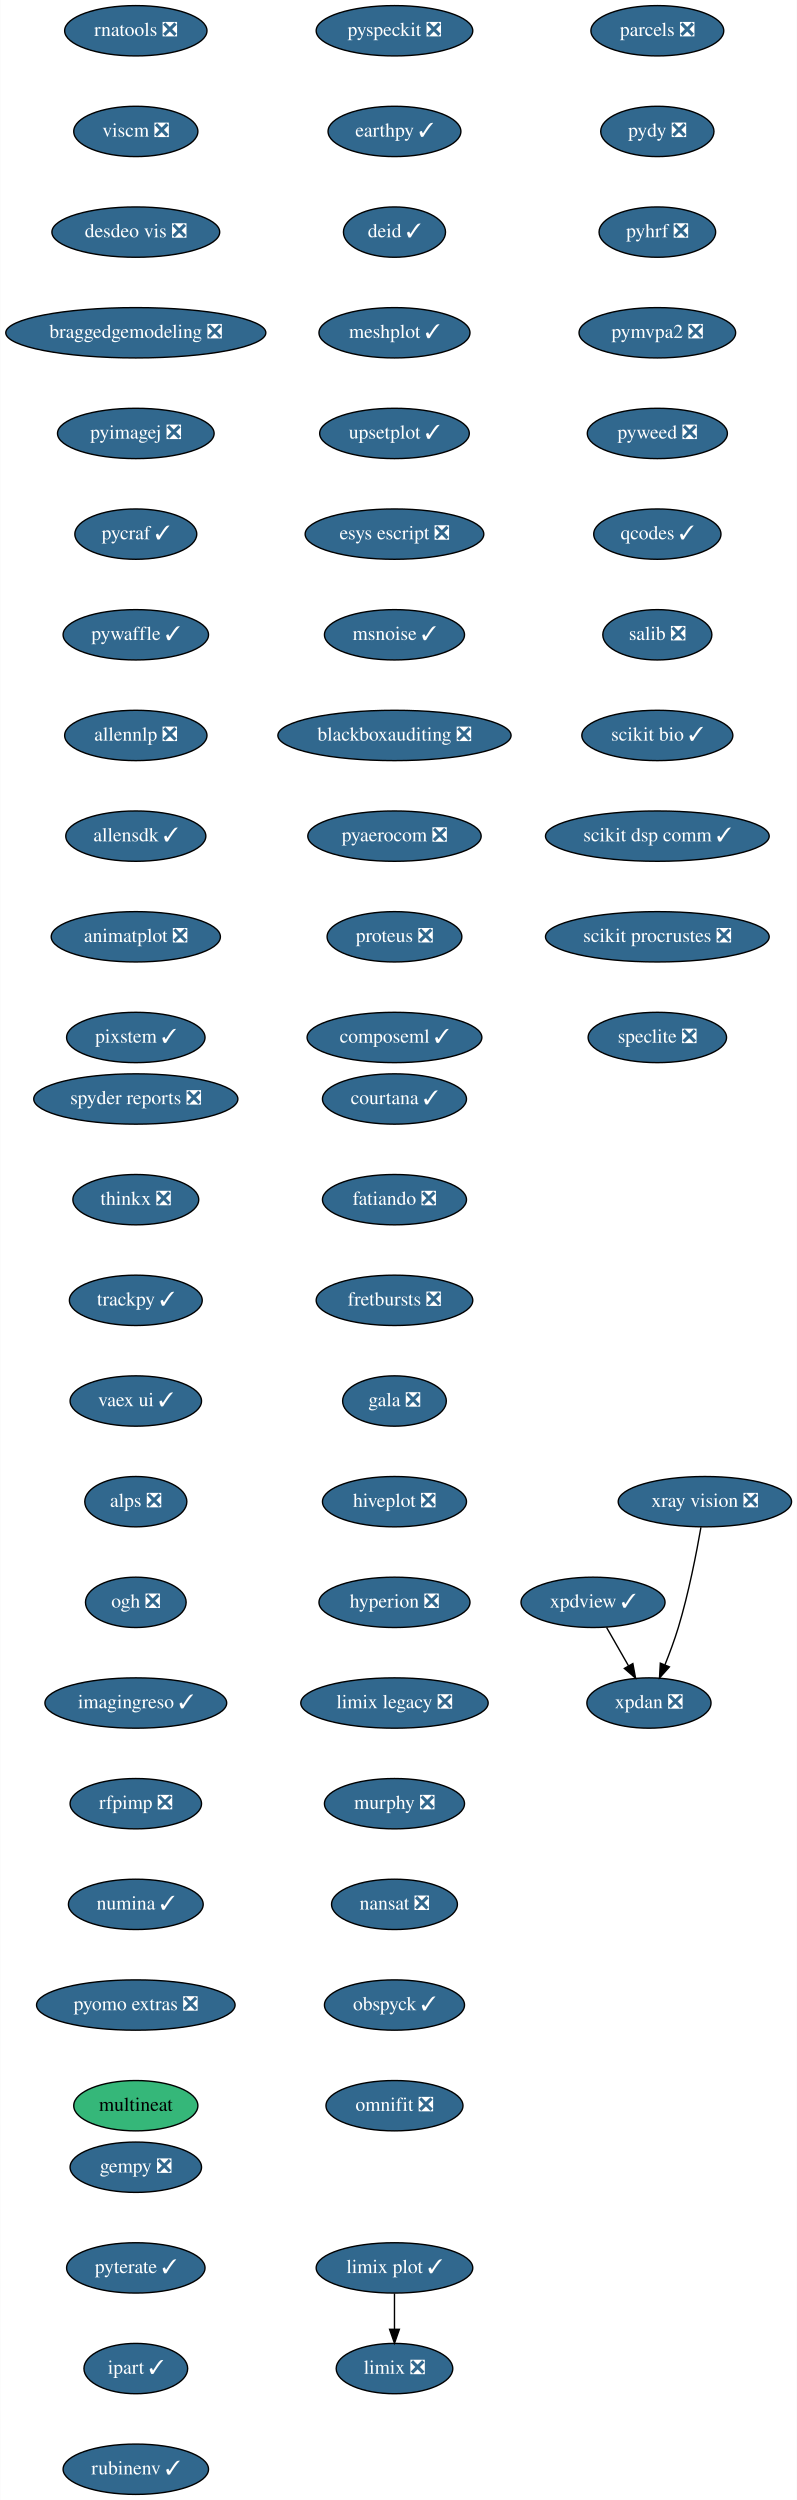
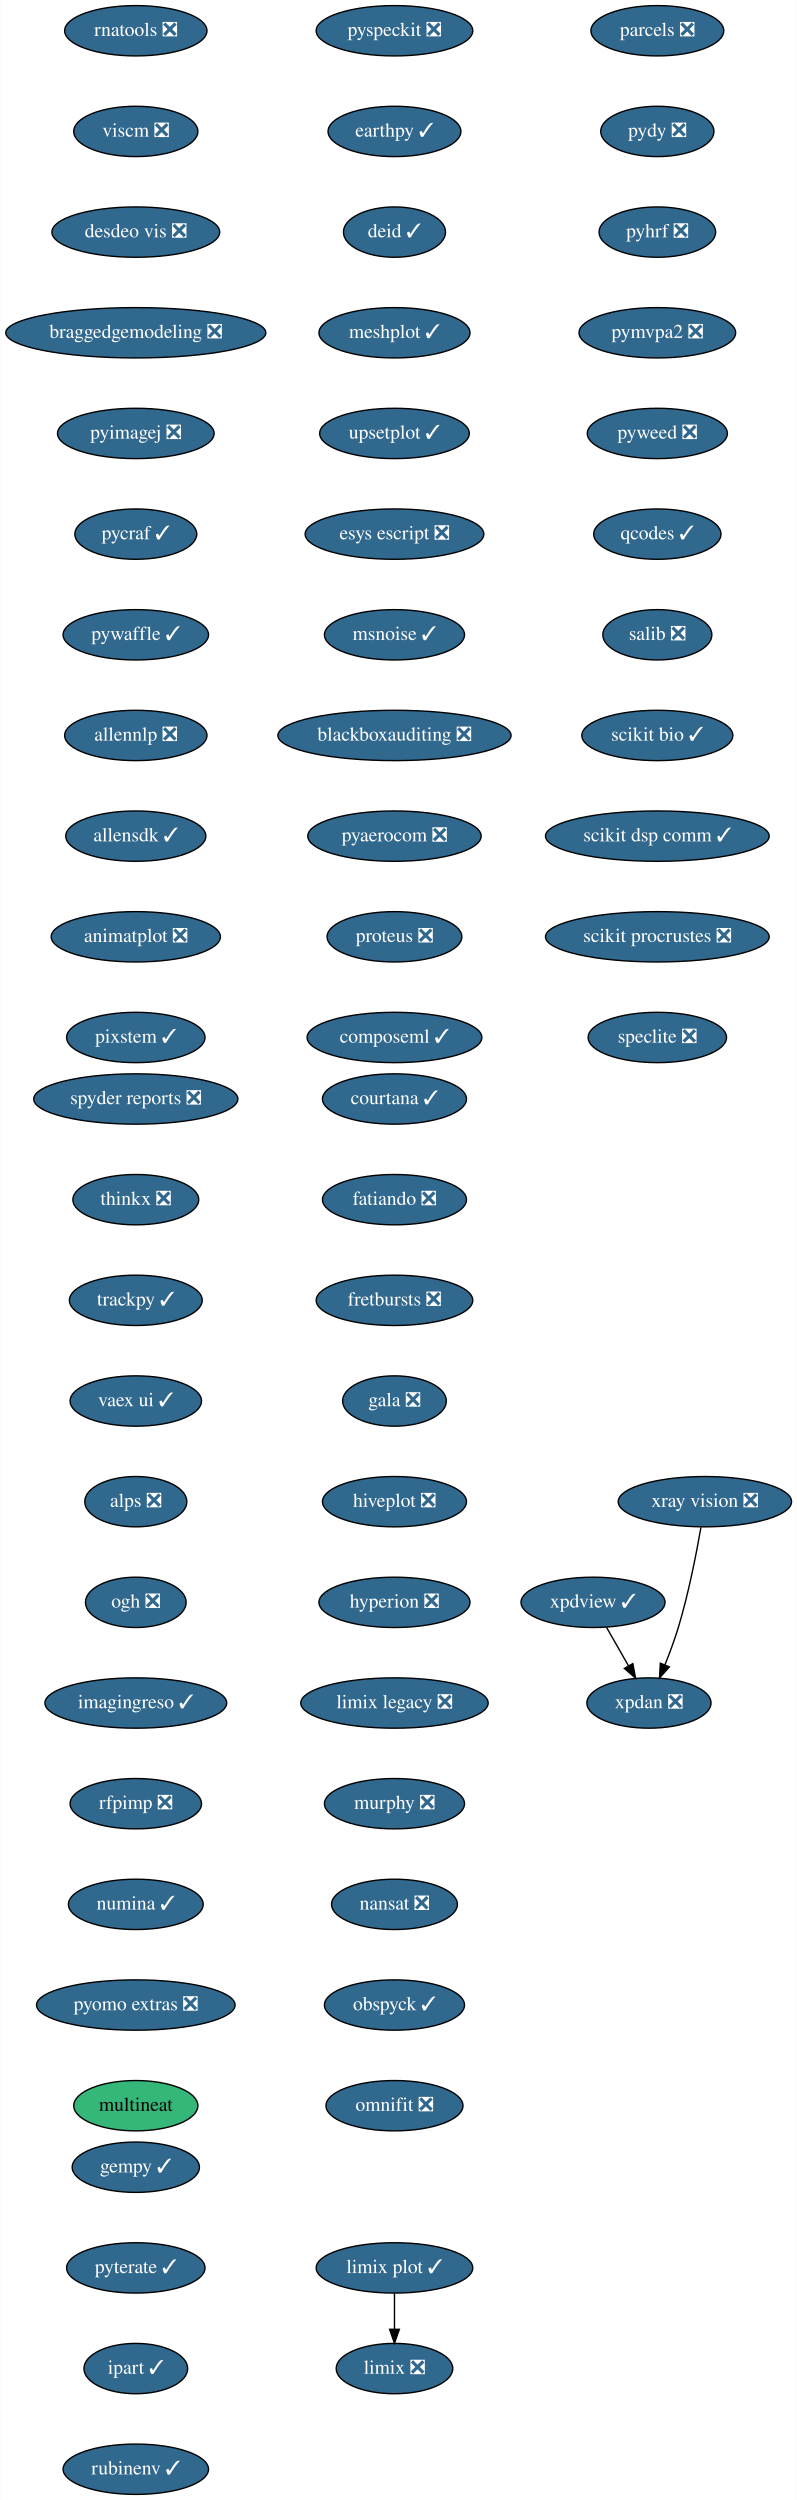
<svg xmlns="http://www.w3.org/2000/svg" xmlns:xlink="http://www.w3.org/1999/xlink" width="570pt" height="1788pt" viewBox="0.00 0.00 569.74 1788.00">
  <g id="graph0" class="graph" transform="scale(1 1) rotate(0) translate(4 1784)">
    <polygon fill="white" stroke="transparent" points="-4,4 -4,-1784 565.74,-1784 565.74,4 -4,4" />
    <g id="node1" class="node">
      <g id="a_node1">
        <a xlink:href="https://github.com/conda-forge/courtana-feedstock/pull/7" xlink:title="courtana ✓">
          <ellipse fill="#31688e" stroke="black" cx="278" cy="-998" rx="51.5" ry="18" />
          <text text-anchor="middle" x="278" y="-994.3" font-family="Times,serif" font-size="14.00" fill="white">courtana ✓</text>
        </a>
      </g>
    </g>
    <g id="node2" class="node">
      <g id="a_node2">
        <a xlink:href="https://github.com/conda-forge/fatiando-feedstock/pull/13" xlink:title="fatiando ❎">
          <ellipse fill="#31688e" stroke="black" cx="278" cy="-926" rx="51.5" ry="18" />
          <text text-anchor="middle" x="278" y="-922.3" font-family="Times,serif" font-size="14.00" fill="white">fatiando ❎</text>
        </a>
      </g>
    </g>
    <g id="node3" class="node">
      <g id="a_node3">
        <a xlink:href="https://github.com/conda-forge/fretbursts-feedstock/pull/19" xlink:title="fretbursts ❎">
          <ellipse fill="#31688e" stroke="black" cx="278" cy="-854" rx="56" ry="18" />
          <text text-anchor="middle" x="278" y="-850.3" font-family="Times,serif" font-size="14.00" fill="white">fretbursts ❎</text>
        </a>
      </g>
    </g>
    <g id="node4" class="node">
      <g id="a_node4">
        <a xlink:href="https://github.com/conda-forge/gala-feedstock/pull/7" xlink:title="gala ❎">
          <ellipse fill="#31688e" stroke="black" cx="278" cy="-782" rx="37.09" ry="18" />
          <text text-anchor="middle" x="278" y="-778.3" font-family="Times,serif" font-size="14.00" fill="white">gala ❎</text>
        </a>
      </g>
    </g>
    <g id="node5" class="node">
      <g id="a_node5">
        <a xlink:href="https://github.com/conda-forge/hiveplot-feedstock/pull/5" xlink:title="hiveplot ❎">
          <ellipse fill="#31688e" stroke="black" cx="278" cy="-710" rx="51.5" ry="18" />
          <text text-anchor="middle" x="278" y="-706.3" font-family="Times,serif" font-size="14.00" fill="white">hiveplot ❎</text>
        </a>
      </g>
    </g>
    <g id="node6" class="node">
      <g id="a_node6">
        <a xlink:href="https://github.com/conda-forge/hyperion-feedstock/pull/14" xlink:title="hyperion ❎">
          <ellipse fill="#31688e" stroke="black" cx="278" cy="-638" rx="54" ry="18" />
          <text text-anchor="middle" x="278" y="-634.3" font-family="Times,serif" font-size="14.00" fill="white">hyperion ❎</text>
        </a>
      </g>
    </g>
    <g id="node7" class="node">
      <g id="a_node7">
        <a xlink:href="https://github.com/conda-forge/limix-legacy-feedstock/pull/9" xlink:title="limix legacy ❎">
          <ellipse fill="#31688e" stroke="black" cx="278" cy="-566" rx="67" ry="18" />
          <text text-anchor="middle" x="278" y="-562.3" font-family="Times,serif" font-size="14.00" fill="white">limix legacy ❎</text>
        </a>
      </g>
    </g>
    <g id="node9" class="node">
      <g id="a_node9">
        <a xlink:href="https://github.com/conda-forge/murphy-feedstock/pull/3" xlink:title="murphy ❎">
          <ellipse fill="#31688e" stroke="black" cx="278" cy="-494" rx="50.09" ry="18" />
          <text text-anchor="middle" x="278" y="-490.3" font-family="Times,serif" font-size="14.00" fill="white">murphy ❎</text>
        </a>
      </g>
    </g>
    <g id="node8" class="node">
      <g id="a_node8">
        <a xlink:href="https://github.com/conda-forge/limix-feedstock/pull/23" xlink:title="limix ❎">
          <ellipse fill="#31688e" stroke="black" cx="278" cy="-90" rx="41.69" ry="18" />
          <text text-anchor="middle" x="278" y="-86.3" font-family="Times,serif" font-size="14.00" fill="white">limix ❎</text>
        </a>
      </g>
    </g>
    <g id="node10" class="node">
      <g id="a_node10">
        <a xlink:href="https://github.com/conda-forge/nansat-feedstock/pull/29" xlink:title="nansat ❎">
          <ellipse fill="#31688e" stroke="black" cx="278" cy="-422" rx="45" ry="18" />
          <text text-anchor="middle" x="278" y="-418.3" font-family="Times,serif" font-size="14.00" fill="white">nansat ❎</text>
        </a>
      </g>
    </g>
    <g id="node11" class="node">
      <g id="a_node11">
        <a xlink:href="https://github.com/conda-forge/obspyck-feedstock/pull/15" xlink:title="obspyck ✓">
          <ellipse fill="#31688e" stroke="black" cx="278" cy="-350" rx="50.09" ry="18" />
          <text text-anchor="middle" x="278" y="-346.3" font-family="Times,serif" font-size="14.00" fill="white">obspyck ✓</text>
        </a>
      </g>
    </g>
    <g id="node12" class="node">
      <g id="a_node12">
        <a xlink:href="https://github.com/conda-forge/omnifit-feedstock/pull/4" xlink:title="omnifit ❎">
          <ellipse fill="#31688e" stroke="black" cx="278" cy="-278" rx="48.99" ry="18" />
          <text text-anchor="middle" x="278" y="-274.3" font-family="Times,serif" font-size="14.00" fill="white">omnifit ❎</text>
        </a>
      </g>
    </g>
    <g id="node13" class="node">
      <g id="a_node13">
        <a xlink:href="https://github.com/conda-forge/parcels-feedstock/pull/59" xlink:title="parcels ❎">
          <ellipse fill="#31688e" stroke="black" cx="466" cy="-1762" rx="47.5" ry="18" />
          <text text-anchor="middle" x="466" y="-1758.3" font-family="Times,serif" font-size="14.00" fill="white">parcels ❎</text>
        </a>
      </g>
    </g>
    <g id="node14" class="node">
      <g id="a_node14">
        <a xlink:href="https://github.com/conda-forge/pydy-feedstock/pull/14" xlink:title="pydy ❎">
          <ellipse fill="#31688e" stroke="black" cx="466" cy="-1690" rx="40.5" ry="18" />
          <text text-anchor="middle" x="466" y="-1686.3" font-family="Times,serif" font-size="14.00" fill="white">pydy ❎</text>
        </a>
      </g>
    </g>
    <g id="node15" class="node">
      <g id="a_node15">
        <a xlink:href="https://github.com/conda-forge/pyhrf-feedstock/pull/6" xlink:title="pyhrf ❎">
          <ellipse fill="#31688e" stroke="black" cx="466" cy="-1618" rx="41.69" ry="18" />
          <text text-anchor="middle" x="466" y="-1614.3" font-family="Times,serif" font-size="14.00" fill="white">pyhrf ❎</text>
        </a>
      </g>
    </g>
    <g id="node16" class="node">
      <g id="a_node16">
        <a xlink:href="https://github.com/conda-forge/pymvpa2-feedstock/pull/10" xlink:title="pymvpa2 ❎">
          <ellipse fill="#31688e" stroke="black" cx="466" cy="-1546" rx="56" ry="18" />
          <text text-anchor="middle" x="466" y="-1542.3" font-family="Times,serif" font-size="14.00" fill="white">pymvpa2 ❎</text>
        </a>
      </g>
    </g>
    <g id="node17" class="node">
      <g id="a_node17">
        <a xlink:href="https://github.com/conda-forge/pyweed-feedstock/pull/19" xlink:title="pyweed ❎">
          <ellipse fill="#31688e" stroke="black" cx="466" cy="-1474" rx="50.09" ry="18" />
          <text text-anchor="middle" x="466" y="-1470.3" font-family="Times,serif" font-size="14.00" fill="white">pyweed ❎</text>
        </a>
      </g>
    </g>
    <g id="node18" class="node">
      <g id="a_node18">
        <a xlink:href="https://github.com/conda-forge/qcodes-feedstock/pull/30" xlink:title="qcodes ✓">
          <ellipse fill="#31688e" stroke="black" cx="466" cy="-1402" rx="45.5" ry="18" />
          <text text-anchor="middle" x="466" y="-1398.3" font-family="Times,serif" font-size="14.00" fill="white">qcodes ✓</text>
        </a>
      </g>
    </g>
    <g id="node19" class="node">
      <g id="a_node19">
        <a xlink:href="https://github.com/conda-forge/salib-feedstock/pull/20" xlink:title="salib ❎">
          <ellipse fill="#31688e" stroke="black" cx="466" cy="-1330" rx="39" ry="18" />
          <text text-anchor="middle" x="466" y="-1326.3" font-family="Times,serif" font-size="14.00" fill="white">salib ❎</text>
        </a>
      </g>
    </g>
    <g id="node20" class="node">
      <g id="a_node20">
        <a xlink:href="https://github.com/conda-forge/scikit-bio-feedstock/pull/25" xlink:title="scikit bio ✓">
          <ellipse fill="#31688e" stroke="black" cx="466" cy="-1258" rx="54" ry="18" />
          <text text-anchor="middle" x="466" y="-1254.3" font-family="Times,serif" font-size="14.00" fill="white">scikit bio ✓</text>
        </a>
      </g>
    </g>
    <g id="node21" class="node">
      <g id="a_node21">
        <a xlink:href="https://github.com/conda-forge/scikit-dsp-comm-feedstock/pull/6" xlink:title="scikit dsp comm ✓">
          <ellipse fill="#31688e" stroke="black" cx="466" cy="-1186" rx="80" ry="18" />
          <text text-anchor="middle" x="466" y="-1182.3" font-family="Times,serif" font-size="14.00" fill="white">scikit dsp comm ✓</text>
        </a>
      </g>
    </g>
    <g id="node22" class="node">
      <g id="a_node22">
        <a xlink:href="https://github.com/conda-forge/scikit-procrustes-feedstock/pull/5" xlink:title="scikit procrustes ❎">
          <ellipse fill="#31688e" stroke="black" cx="466" cy="-1114" rx="80" ry="18" />
          <text text-anchor="middle" x="466" y="-1110.3" font-family="Times,serif" font-size="14.00" fill="white">scikit procrustes ❎</text>
        </a>
      </g>
    </g>
    <g id="node23" class="node">
      <g id="a_node23">
        <a xlink:href="https://github.com/conda-forge/speclite-feedstock/pull/5" xlink:title="speclite ❎">
          <ellipse fill="#31688e" stroke="black" cx="466" cy="-1042" rx="49.5" ry="18" />
          <text text-anchor="middle" x="466" y="-1038.3" font-family="Times,serif" font-size="14.00" fill="white">speclite ❎</text>
        </a>
      </g>
    </g>
    <g id="node24" class="node">
      <g id="a_node24">
        <a xlink:href="https://github.com/conda-forge/spyder-reports-feedstock/pull/5" xlink:title="spyder reports ❎">
          <ellipse fill="#31688e" stroke="black" cx="93" cy="-998" rx="73" ry="18" />
          <text text-anchor="middle" x="93" y="-994.3" font-family="Times,serif" font-size="14.00" fill="white">spyder reports ❎</text>
        </a>
      </g>
    </g>
    <g id="node25" class="node">
      <g id="a_node25">
        <a xlink:href="https://github.com/conda-forge/thinkx-feedstock/pull/5" xlink:title="thinkx ❎">
          <ellipse fill="#31688e" stroke="black" cx="93" cy="-926" rx="45" ry="18" />
          <text text-anchor="middle" x="93" y="-922.3" font-family="Times,serif" font-size="14.00" fill="white">thinkx ❎</text>
        </a>
      </g>
    </g>
    <g id="node26" class="node">
      <g id="a_node26">
        <a xlink:href="https://github.com/conda-forge/trackpy-feedstock/pull/18" xlink:title="trackpy ✓">
          <ellipse fill="#31688e" stroke="black" cx="93" cy="-854" rx="47.5" ry="18" />
          <text text-anchor="middle" x="93" y="-850.3" font-family="Times,serif" font-size="14.00" fill="white">trackpy ✓</text>
        </a>
      </g>
    </g>
    <g id="node27" class="node">
      <g id="a_node27">
        <a xlink:href="https://github.com/conda-forge/vaex-ui-feedstock/pull/12" xlink:title="vaex ui ✓">
          <ellipse fill="#31688e" stroke="black" cx="93" cy="-782" rx="47" ry="18" />
          <text text-anchor="middle" x="93" y="-778.3" font-family="Times,serif" font-size="14.00" fill="white">vaex ui ✓</text>
        </a>
      </g>
    </g>
    <g id="node28" class="node">
      <g id="a_node28">
        <a xlink:href="https://github.com/conda-forge/alps-feedstock/pull/29" xlink:title="alps ❎">
          <ellipse fill="#31688e" stroke="black" cx="93" cy="-710" rx="36.5" ry="18" />
          <text text-anchor="middle" x="93" y="-706.3" font-family="Times,serif" font-size="14.00" fill="white">alps ❎</text>
        </a>
      </g>
    </g>
    <g id="node32" class="node">
      <g id="a_node32">
        <a xlink:href="https://github.com/conda-forge/ogh-feedstock/pull/9" xlink:title="ogh ❎">
          <ellipse fill="#31688e" stroke="black" cx="93" cy="-638" rx="36" ry="18" />
          <text text-anchor="middle" x="93" y="-634.3" font-family="Times,serif" font-size="14.00" fill="white">ogh ❎</text>
        </a>
      </g>
    </g>
    <g id="node29" class="node">
      <g id="a_node29">
        <a xlink:href="https://github.com/conda-forge/xpdan-feedstock/pull/38" xlink:title="xpdan ❎">
          <ellipse fill="#31688e" stroke="black" cx="460" cy="-566" rx="44.39" ry="18" />
          <text text-anchor="middle" x="460" y="-562.3" font-family="Times,serif" font-size="14.00" fill="white">xpdan ❎</text>
        </a>
      </g>
    </g>
    <g id="node30" class="node">
      <g id="a_node30">
        <a xlink:href="https://github.com/conda-forge/xpdview-feedstock/pull/11" xlink:title="xpdview ✓">
          <ellipse fill="#31688e" stroke="black" cx="420" cy="-638" rx="51.5" ry="18" />
          <text text-anchor="middle" x="420" y="-634.3" font-family="Times,serif" font-size="14.00" fill="white">xpdview ✓</text>
        </a>
      </g>
    </g>
    <g id="edge25" class="edge">
      <path fill="none" stroke="black" d="M429.68,-620.05C434.4,-611.8 440.17,-601.7 445.41,-592.54" />
      <polygon fill="black" stroke="black" points="448.48,-594.21 450.41,-583.79 442.41,-590.73 448.48,-594.21" />
    </g>
    <g id="node31" class="node">
      <g id="a_node31">
        <a xlink:href="https://github.com/conda-forge/xray-vision-feedstock/pull/12" xlink:title="xray vision ❎">
          <ellipse fill="#31688e" stroke="black" cx="500" cy="-710" rx="61.99" ry="18" />
          <text text-anchor="middle" x="500" y="-706.3" font-family="Times,serif" font-size="14.00" fill="white">xray vision ❎</text>
        </a>
      </g>
    </g>
    <g id="edge26" class="edge">
      <path fill="none" stroke="black" d="M497.19,-691.72C494.05,-673.63 488.41,-644.5 481,-620 478.32,-611.15 474.8,-601.7 471.41,-593.26" />
      <polygon fill="black" stroke="black" points="474.6,-591.83 467.55,-583.93 468.14,-594.51 474.6,-591.83" />
    </g>
    <g id="node33" class="node">
      <g id="a_node33">
        <a xlink:href="https://github.com/conda-forge/imagingreso-feedstock/pull/19" xlink:title="imagingreso ✓">
          <ellipse fill="#31688e" stroke="black" cx="93" cy="-566" rx="65" ry="18" />
          <text text-anchor="middle" x="93" y="-562.3" font-family="Times,serif" font-size="14.00" fill="white">imagingreso ✓</text>
        </a>
      </g>
    </g>
    <g id="node34" class="node">
      <g id="a_node34">
        <a xlink:href="https://github.com/conda-forge/rfpimp-feedstock/pull/9" xlink:title="rfpimp ❎">
          <ellipse fill="#31688e" stroke="black" cx="93" cy="-494" rx="47" ry="18" />
          <text text-anchor="middle" x="93" y="-490.3" font-family="Times,serif" font-size="14.00" fill="white">rfpimp ❎</text>
        </a>
      </g>
    </g>
    <g id="node35" class="node">
      <g id="a_node35">
        <a xlink:href="https://github.com/conda-forge/numina-feedstock/pull/22" xlink:title="numina ✓">
          <ellipse fill="#31688e" stroke="black" cx="93" cy="-422" rx="48.19" ry="18" />
          <text text-anchor="middle" x="93" y="-418.3" font-family="Times,serif" font-size="14.00" fill="white">numina ✓</text>
        </a>
      </g>
    </g>
    <g id="node36" class="node">
      <g id="a_node36">
        <a xlink:href="https://github.com/conda-forge/pyomo.extras-feedstock/pull/25" xlink:title="pyomo extras ❎">
          <ellipse fill="#31688e" stroke="black" cx="93" cy="-350" rx="71" ry="18" />
          <text text-anchor="middle" x="93" y="-346.3" font-family="Times,serif" font-size="14.00" fill="white">pyomo extras ❎</text>
        </a>
      </g>
    </g>
    <g id="node37" class="node">
      <g id="a_node37">
        <a xlink:href="https://github.com/conda-forge/multineat-feedstock" xlink:title="multineat">
          <ellipse fill="#35b779" stroke="black" cx="93" cy="-278" rx="44.39" ry="18" />
          <text text-anchor="middle" x="93" y="-274.3" font-family="Times,serif" font-size="14.00">multineat</text>
        </a>
      </g>
    </g>
    <g id="node38" class="node">
      <g id="a_node38">
        <a xlink:href="https://github.com/conda-forge/rnatools-feedstock/pull/3" xlink:title="rnatools ❎">
          <ellipse fill="#31688e" stroke="black" cx="93" cy="-1762" rx="50.89" ry="18" />
          <text text-anchor="middle" x="93" y="-1758.3" font-family="Times,serif" font-size="14.00" fill="white">rnatools ❎</text>
        </a>
      </g>
    </g>
    <g id="node39" class="node">
      <g id="a_node39">
        <a xlink:href="https://github.com/conda-forge/viscm-feedstock/pull/4" xlink:title="viscm ❎">
          <ellipse fill="#31688e" stroke="black" cx="93" cy="-1690" rx="44.39" ry="18" />
          <text text-anchor="middle" x="93" y="-1686.3" font-family="Times,serif" font-size="14.00" fill="white">viscm ❎</text>
        </a>
      </g>
    </g>
    <g id="node40" class="node">
      <g id="a_node40">
        <a xlink:href="https://github.com/conda-forge/desdeo-vis-feedstock/pull/5" xlink:title="desdeo vis ❎">
          <ellipse fill="#31688e" stroke="black" cx="93" cy="-1618" rx="60" ry="18" />
          <text text-anchor="middle" x="93" y="-1614.3" font-family="Times,serif" font-size="14.00" fill="white">desdeo vis ❎</text>
        </a>
      </g>
    </g>
    <g id="node41" class="node">
      <g id="a_node41">
        <a xlink:href="https://github.com/conda-forge/braggedgemodeling-feedstock/pull/3" xlink:title="braggedgemodeling ❎">
          <ellipse fill="#31688e" stroke="black" cx="93" cy="-1546" rx="93" ry="18" />
          <text text-anchor="middle" x="93" y="-1542.3" font-family="Times,serif" font-size="14.00" fill="white">braggedgemodeling ❎</text>
        </a>
      </g>
    </g>
    <g id="node42" class="node">
      <g id="a_node42">
        <a xlink:href="https://github.com/conda-forge/pyimagej-feedstock/pull/9" xlink:title="pyimagej ❎">
          <ellipse fill="#31688e" stroke="black" cx="93" cy="-1474" rx="56" ry="18" />
          <text text-anchor="middle" x="93" y="-1470.3" font-family="Times,serif" font-size="14.00" fill="white">pyimagej ❎</text>
        </a>
      </g>
    </g>
    <g id="node43" class="node">
      <g id="a_node43">
        <a xlink:href="https://github.com/conda-forge/pycraf-feedstock/pull/8" xlink:title="pycraf ✓">
          <ellipse fill="#31688e" stroke="black" cx="93" cy="-1402" rx="43.59" ry="18" />
          <text text-anchor="middle" x="93" y="-1398.3" font-family="Times,serif" font-size="14.00" fill="white">pycraf ✓</text>
        </a>
      </g>
    </g>
    <g id="node44" class="node">
      <g id="a_node44">
        <a xlink:href="https://github.com/conda-forge/pywaffle-feedstock/pull/6" xlink:title="pywaffle ✓">
          <ellipse fill="#31688e" stroke="black" cx="93" cy="-1330" rx="52" ry="18" />
          <text text-anchor="middle" x="93" y="-1326.3" font-family="Times,serif" font-size="14.00" fill="white">pywaffle ✓</text>
        </a>
      </g>
    </g>
    <g id="node45" class="node">
      <g id="a_node45">
        <a xlink:href="https://github.com/conda-forge/allennlp-feedstock/pull/8" xlink:title="allennlp ❎">
          <ellipse fill="#31688e" stroke="black" cx="93" cy="-1258" rx="50.89" ry="18" />
          <text text-anchor="middle" x="93" y="-1254.3" font-family="Times,serif" font-size="14.00" fill="white">allennlp ❎</text>
        </a>
      </g>
    </g>
    <g id="node46" class="node">
      <g id="a_node46">
        <a xlink:href="https://github.com/conda-forge/allensdk-feedstock/pull/4" xlink:title="allensdk ✓">
          <ellipse fill="#31688e" stroke="black" cx="93" cy="-1186" rx="50.09" ry="18" />
          <text text-anchor="middle" x="93" y="-1182.3" font-family="Times,serif" font-size="14.00" fill="white">allensdk ✓</text>
        </a>
      </g>
    </g>
    <g id="node47" class="node">
      <g id="a_node47">
        <a xlink:href="https://github.com/conda-forge/animatplot-feedstock/pull/3" xlink:title="animatplot ❎">
          <ellipse fill="#31688e" stroke="black" cx="93" cy="-1114" rx="60.5" ry="18" />
          <text text-anchor="middle" x="93" y="-1110.3" font-family="Times,serif" font-size="14.00" fill="white">animatplot ❎</text>
        </a>
      </g>
    </g>
    <g id="node48" class="node">
      <g id="a_node48">
        <a xlink:href="https://github.com/conda-forge/pixstem-feedstock/pull/3" xlink:title="pixstem ✓">
          <ellipse fill="#31688e" stroke="black" cx="93" cy="-1042" rx="49.5" ry="18" />
          <text text-anchor="middle" x="93" y="-1038.3" font-family="Times,serif" font-size="14.00" fill="white">pixstem ✓</text>
        </a>
      </g>
    </g>
    <g id="node49" class="node">
      <g id="a_node49">
        <a xlink:href="https://github.com/conda-forge/pyspeckit-feedstock/pull/3" xlink:title="pyspeckit ❎">
          <ellipse fill="#31688e" stroke="black" cx="278" cy="-1762" rx="56" ry="18" />
          <text text-anchor="middle" x="278" y="-1758.3" font-family="Times,serif" font-size="14.00" fill="white">pyspeckit ❎</text>
        </a>
      </g>
    </g>
    <g id="node50" class="node">
      <g id="a_node50">
        <a xlink:href="https://github.com/conda-forge/earthpy-feedstock/pull/12" xlink:title="earthpy ✓">
          <ellipse fill="#31688e" stroke="black" cx="278" cy="-1690" rx="47.5" ry="18" />
          <text text-anchor="middle" x="278" y="-1686.3" font-family="Times,serif" font-size="14.00" fill="white">earthpy ✓</text>
        </a>
      </g>
    </g>
    <g id="node51" class="node">
      <g id="a_node51">
        <a xlink:href="https://github.com/conda-forge/deid-feedstock/pull/17" xlink:title="deid ✓">
          <ellipse fill="#31688e" stroke="black" cx="278" cy="-1618" rx="36.5" ry="18" />
          <text text-anchor="middle" x="278" y="-1614.3" font-family="Times,serif" font-size="14.00" fill="white">deid ✓</text>
        </a>
      </g>
    </g>
    <g id="node53" class="node">
      <g id="a_node53">
        <a xlink:href="https://github.com/conda-forge/meshplot-feedstock/pull/12" xlink:title="meshplot ✓">
          <ellipse fill="#31688e" stroke="black" cx="278" cy="-1546" rx="54" ry="18" />
          <text text-anchor="middle" x="278" y="-1542.3" font-family="Times,serif" font-size="14.00" fill="white">meshplot ✓</text>
        </a>
      </g>
    </g>
    <g id="node52" class="node">
      <g id="a_node52">
        <a xlink:href="https://github.com/conda-forge/limix-plot-feedstock/pull/1" xlink:title="limix plot ✓">
          <ellipse fill="#31688e" stroke="black" cx="278" cy="-162" rx="56" ry="18" />
          <text text-anchor="middle" x="278" y="-158.3" font-family="Times,serif" font-size="14.00" fill="white">limix plot ✓</text>
        </a>
      </g>
    </g>
    <g id="edge45" class="edge">
      <path fill="none" stroke="black" d="M278,-143.7C278,-135.98 278,-126.71 278,-118.11" />
      <polygon fill="black" stroke="black" points="281.5,-118.1 278,-108.1 274.5,-118.1 281.5,-118.1" />
    </g>
    <g id="node54" class="node">
      <g id="a_node54">
        <a xlink:href="https://github.com/conda-forge/upsetplot-feedstock/pull/6" xlink:title="upsetplot ✓">
          <ellipse fill="#31688e" stroke="black" cx="278" cy="-1474" rx="53.5" ry="18" />
          <text text-anchor="middle" x="278" y="-1470.3" font-family="Times,serif" font-size="14.00" fill="white">upsetplot ✓</text>
        </a>
      </g>
    </g>
    <g id="node55" class="node">
      <g id="a_node55">
        <a xlink:href="https://github.com/conda-forge/esys-escript-feedstock/pull/26" xlink:title="esys escript ❎">
          <ellipse fill="#31688e" stroke="black" cx="278" cy="-1402" rx="63.89" ry="18" />
          <text text-anchor="middle" x="278" y="-1398.3" font-family="Times,serif" font-size="14.00" fill="white">esys escript ❎</text>
        </a>
      </g>
    </g>
    <g id="node56" class="node">
      <g id="a_node56">
        <a xlink:href="https://github.com/conda-forge/msnoise-feedstock/pull/5" xlink:title="msnoise ✓">
          <ellipse fill="#31688e" stroke="black" cx="278" cy="-1330" rx="50.09" ry="18" />
          <text text-anchor="middle" x="278" y="-1326.3" font-family="Times,serif" font-size="14.00" fill="white">msnoise ✓</text>
        </a>
      </g>
    </g>
    <g id="node57" class="node">
      <g id="a_node57">
        <a xlink:href="https://github.com/conda-forge/blackboxauditing-feedstock/pull/2" xlink:title="blackboxauditing ❎">
          <ellipse fill="#31688e" stroke="black" cx="278" cy="-1258" rx="83.39" ry="18" />
          <text text-anchor="middle" x="278" y="-1254.3" font-family="Times,serif" font-size="14.00" fill="white">blackboxauditing ❎</text>
        </a>
      </g>
    </g>
    <g id="node58" class="node">
      <g id="a_node58">
        <a xlink:href="https://github.com/conda-forge/pyaerocom-feedstock/pull/5" xlink:title="pyaerocom ❎">
          <ellipse fill="#31688e" stroke="black" cx="278" cy="-1186" rx="61.99" ry="18" />
          <text text-anchor="middle" x="278" y="-1182.3" font-family="Times,serif" font-size="14.00" fill="white">pyaerocom ❎</text>
        </a>
      </g>
    </g>
    <g id="node59" class="node">
      <g id="a_node59">
        <a xlink:href="https://github.com/conda-forge/proteus-feedstock/pull/23" xlink:title="proteus ❎">
          <ellipse fill="#31688e" stroke="black" cx="278" cy="-1114" rx="48.19" ry="18" />
          <text text-anchor="middle" x="278" y="-1110.3" font-family="Times,serif" font-size="14.00" fill="white">proteus ❎</text>
        </a>
      </g>
    </g>
    <g id="node60" class="node">
      <g id="a_node60">
        <a xlink:href="https://github.com/conda-forge/composeml-feedstock/pull/1" xlink:title="composeml ✓">
          <ellipse fill="#31688e" stroke="black" cx="278" cy="-1042" rx="62.5" ry="18" />
          <text text-anchor="middle" x="278" y="-1038.3" font-family="Times,serif" font-size="14.00" fill="white">composeml ✓</text>
        </a>
      </g>
    </g>
    <g id="node61" class="node">
      <g id="a_node61">
-         <a xlink:href="https://github.com/conda-forge/gempy-feedstock/pull/9" xlink:title="gempy ❎">
-           <ellipse fill="#31688e" stroke="black" cx="93" cy="-234" rx="47" ry="18" />
-           <text text-anchor="middle" x="93" y="-230.3" font-family="Times,serif" font-size="14.00" fill="white">gempy ❎</text>
+         <a xlink:href="https://github.com/conda-forge/gempy-feedstock/pull/9" xlink:title="gempy ✓">
+           <ellipse fill="#31688e" stroke="black" cx="93" cy="-234" rx="45.5" ry="18" />
+           <text text-anchor="middle" x="93" y="-230.3" font-family="Times,serif" font-size="14.00" fill="white">gempy ✓</text>
        </a>
      </g>
    </g>
    <g id="node62" class="node">
      <g id="a_node62">
        <a xlink:href="https://github.com/conda-forge/pyterate-feedstock/pull/1" xlink:title="pyterate ✓">
          <ellipse fill="#31688e" stroke="black" cx="93" cy="-162" rx="49.5" ry="18" />
          <text text-anchor="middle" x="93" y="-158.3" font-family="Times,serif" font-size="14.00" fill="white">pyterate ✓</text>
        </a>
      </g>
    </g>
    <g id="node63" class="node">
      <g id="a_node63">
        <a xlink:href="https://github.com/conda-forge/ipart-feedstock/pull/1" xlink:title="ipart ✓">
          <ellipse fill="#31688e" stroke="black" cx="93" cy="-90" rx="37.09" ry="18" />
          <text text-anchor="middle" x="93" y="-86.3" font-family="Times,serif" font-size="14.00" fill="white">ipart ✓</text>
        </a>
      </g>
    </g>
    <g id="node64" class="node">
      <g id="a_node64">
        <a xlink:href="https://github.com/conda-forge/rubinenv-feedstock/pull/1" xlink:title="rubinenv ✓">
          <ellipse fill="#31688e" stroke="black" cx="93" cy="-18" rx="52" ry="18" />
          <text text-anchor="middle" x="93" y="-14.3" font-family="Times,serif" font-size="14.00" fill="white">rubinenv ✓</text>
        </a>
      </g>
    </g>
  </g>
</svg>
